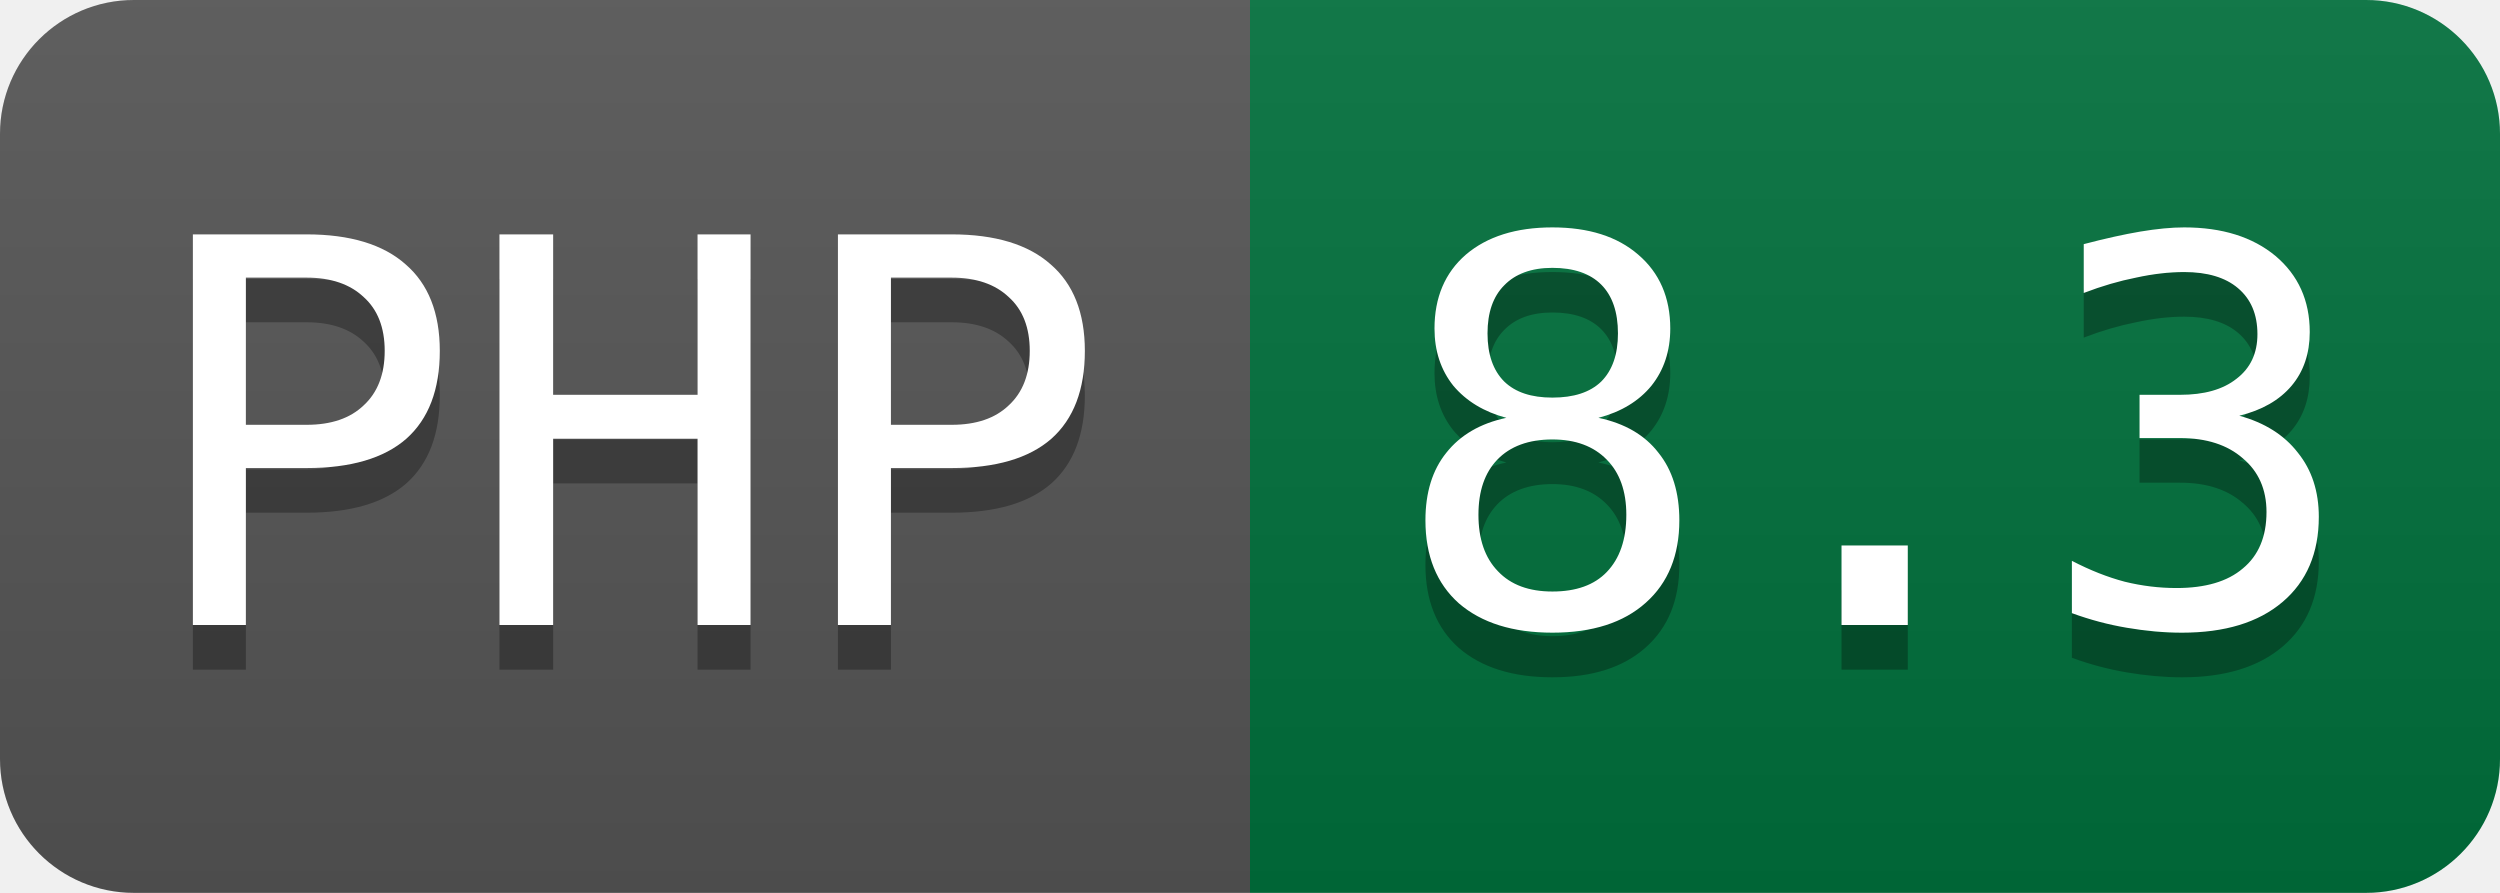
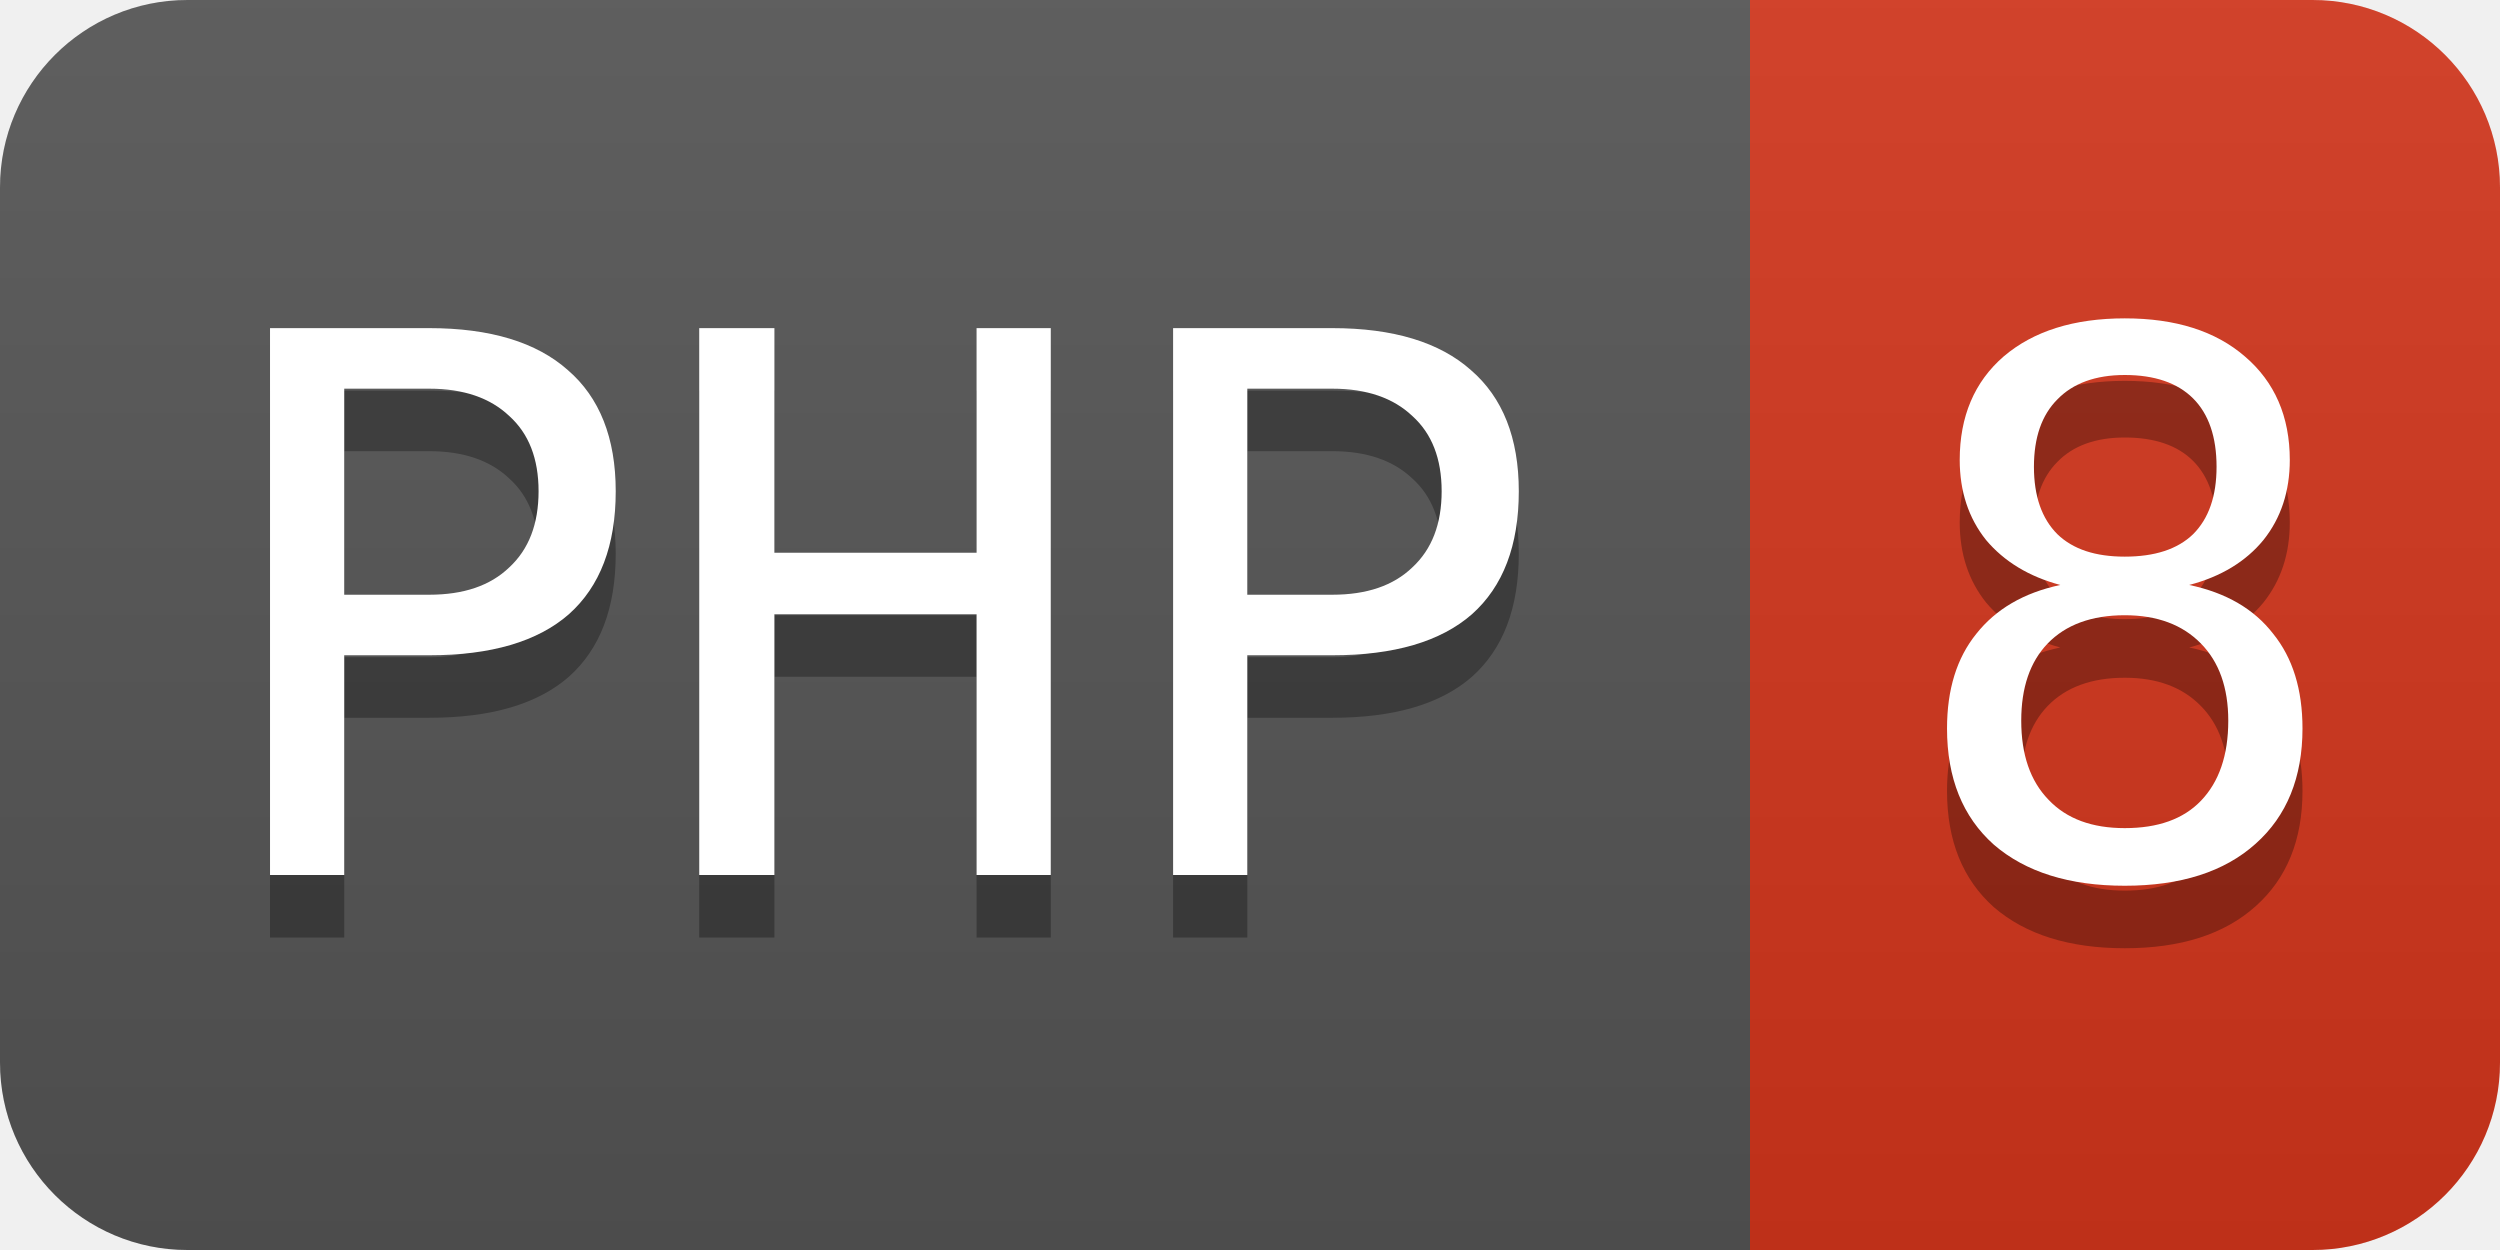
- <svg xmlns="http://www.w3.org/2000/svg" width="56" height="20" role="img" aria-label="PHP: 8.3">
+ <svg xmlns="http://www.w3.org/2000/svg" width="40" height="20" role="img" aria-label="PHP: 8">
  <linearGradient id="s" x2="0" y2="100%">
    <stop offset="0" stop-color="#bbb" stop-opacity=".1" />
    <stop offset="1" stop-opacity=".1" />
  </linearGradient>
  <clipPath id="r">
-     <rect width="56" height="20" rx="3" fill="#fff" />
+     <rect width="40" height="20" rx="3" fill="#fff" />
  </clipPath>
  <g clip-path="url(#r)">
    <rect width="28" height="20" fill="#555" />
-     <rect x="28" width="28" height="20" fill="#00703c" />
-     <rect width="56" height="20" fill="url(#s)" />
+     <rect x="28" width="12" height="20" fill="#d4351c" />
+     <rect width="40" height="20" fill="url(#s)" />
  </g>
  <g fill="#ffffff" font-family="Consolas, monospace" font-size="12">
    <text aria-hidden="true" x="14" y="15" fill="#010101" fill-opacity=".3" text-anchor="middle">PHP</text>
    <text x="14" y="14" fill="#ffffff" text-anchor="middle">PHP</text>
-     <text aria-hidden="true" x="42" y="15" fill="#010101" fill-opacity=".3" text-anchor="middle">8.3</text>
-     <text x="42" y="14" fill="#ffffff" text-anchor="middle">8.3</text>
+     <text aria-hidden="true" x="34" y="15" fill="#010101" fill-opacity=".3" text-anchor="middle">8</text>
+     <text x="34" y="14" fill="#ffffff" text-anchor="middle">8</text>
  </g>
</svg>
